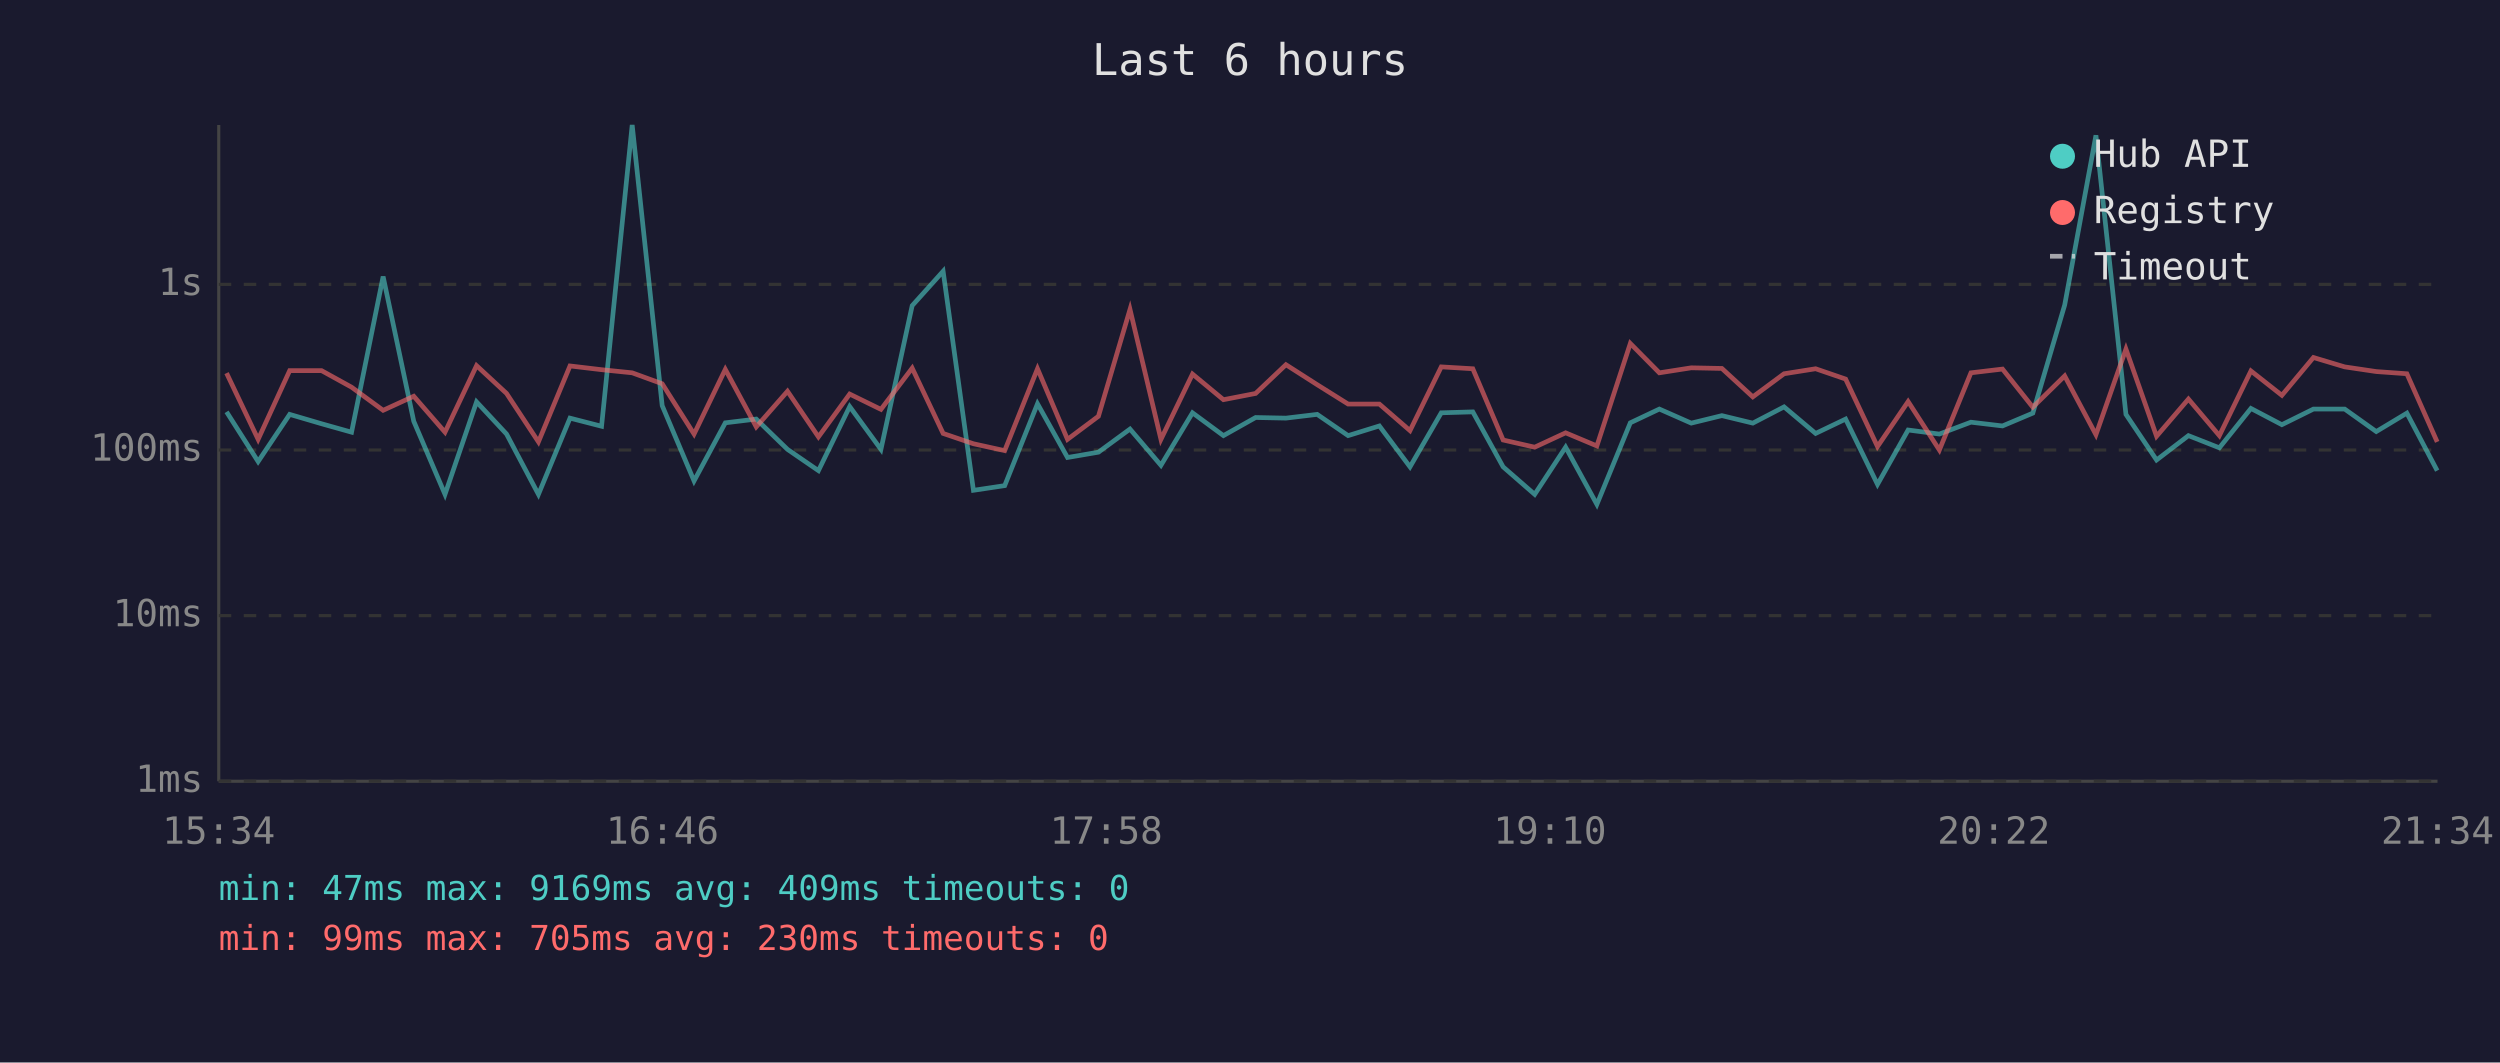
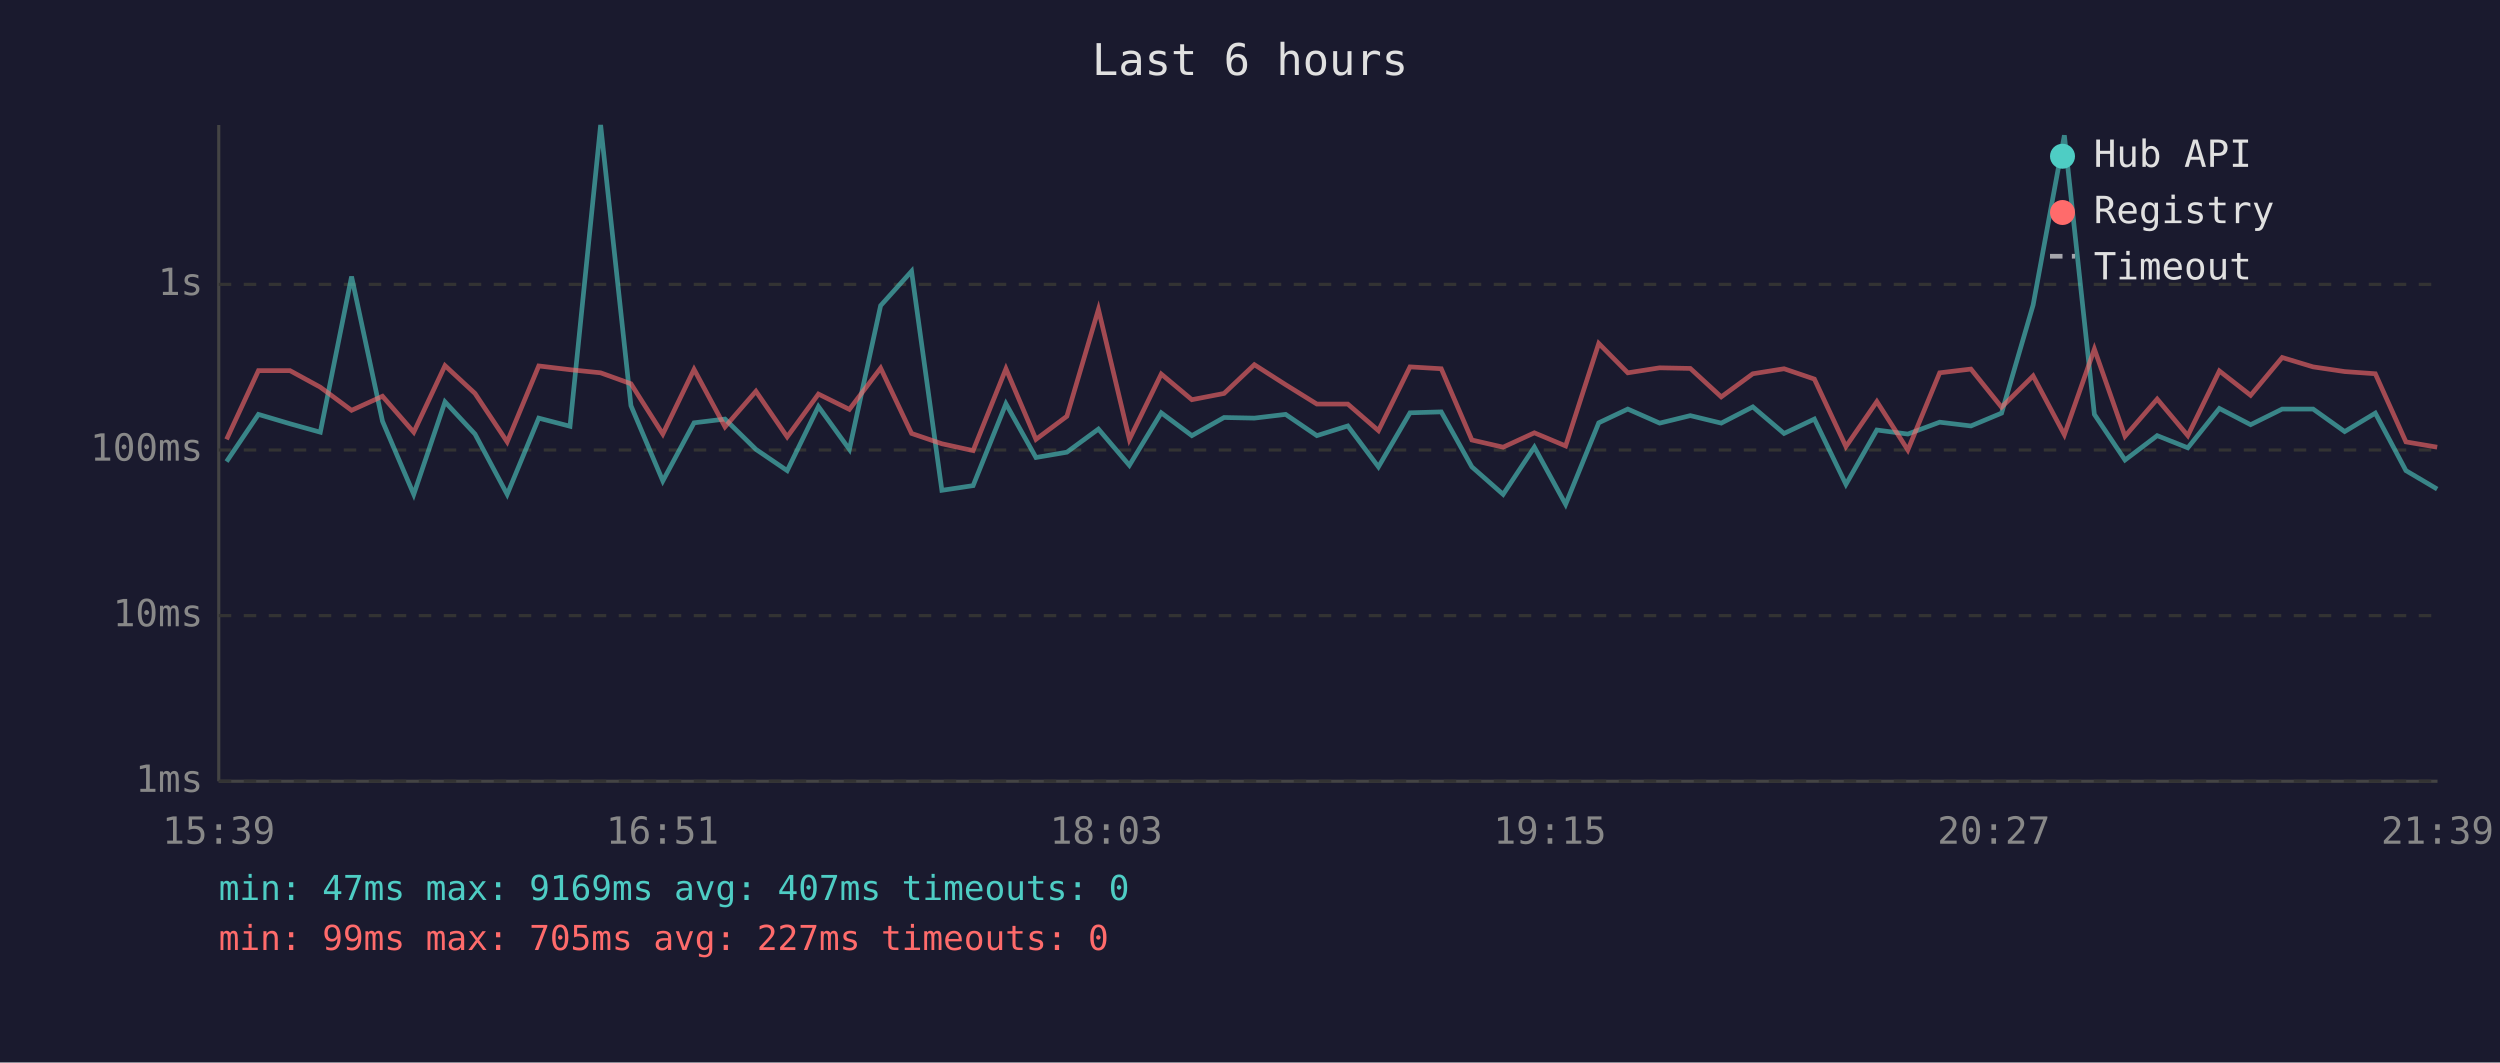
<svg xmlns="http://www.w3.org/2000/svg" viewBox="0 0 800 340" font-family="monospace" font-size="12">
  <rect width="800" height="340" fill="#1a1a2e" />
  <text x="400" y="24" fill="#e0e0e0" font-size="14" text-anchor="middle">Last 6 hours</text>
  <line x1="70" y1="40" x2="70" y2="250" stroke="#444" stroke-width="1" />
  <line x1="70" y1="250" x2="780" y2="250" stroke="#444" stroke-width="1" />
  <line x1="70" y1="250" x2="780" y2="250" stroke="#333" stroke-width="1" stroke-dasharray="4" />
  <text x="65" y="250" fill="#888" text-anchor="end" dominant-baseline="middle">1ms</text>
  <line x1="70" y1="197" x2="780" y2="197" stroke="#333" stroke-width="1" stroke-dasharray="4" />
  <text x="65" y="197" fill="#888" text-anchor="end" dominant-baseline="middle">10ms</text>
  <line x1="70" y1="144" x2="780" y2="144" stroke="#333" stroke-width="1" stroke-dasharray="4" />
  <text x="65" y="144" fill="#888" text-anchor="end" dominant-baseline="middle">100ms</text>
  <line x1="70" y1="91" x2="780" y2="91" stroke="#333" stroke-width="1" stroke-dasharray="4" />
  <text x="65" y="91" fill="#888" text-anchor="end" dominant-baseline="middle">1s</text>
-   <text x="70" y="270" fill="#888" text-anchor="middle">15:34</text>
-   <text x="212" y="270" fill="#888" text-anchor="middle">16:46</text>
-   <text x="354" y="270" fill="#888" text-anchor="middle">17:58</text>
-   <text x="496" y="270" fill="#888" text-anchor="middle">19:10</text>
-   <text x="638" y="270" fill="#888" text-anchor="middle">20:22</text>
-   <text x="780" y="270" fill="#888" text-anchor="middle">21:34</text>
-   <polyline points="72.5,131.8 82.6,147.7 92.7,132.6 102.9,135.6 112.5,138.3 122.6,88.5 132.4,134.8 142.4,158.2 152.5,128.6 162.1,138.9 172.3,158.2 182.4,133.8 192.5,136.4 202.3,40.0 211.9,129.8 222.1,153.9 232.1,135.3 242.0,134.1 252.0,143.8 261.9,150.6 271.9,130.1 281.9,143.8 291.9,97.8 301.8,86.8 311.5,156.9 321.5,155.4 332.0,129.2 341.6,146.4 351.5,144.7 361.6,137.3 371.5,148.9 381.6,132.1 391.5,139.4 401.8,133.6 411.5,133.8 421.5,132.6 431.4,139.4 441.4,136.3 451.2,149.4 461.2,132.1 471.3,131.8 481.0,149.4 491.1,158.2 501.0,143.1 511.0,161.4 521.7,135.3 531.0,130.9 541.2,135.4 551.0,133.0 560.9,135.4 570.9,130.2 581.0,138.7 590.6,134.1 600.8,155.0 610.6,137.6 620.6,138.9 630.7,135.1 640.8,136.3 650.5,132.2 660.7,97.6 670.7,43.3 680.3,132.6 690.1,147.2 700.3,139.4 710.2,143.3 720.3,130.7 730.2,135.9 740.3,130.9 750.3,130.9 760.4,138.1 770.2,132.2 779.9,150.6" fill="none" stroke="#4ecdc4" stroke-width="1.5" opacity="0.6" />
-   <polyline points="72.5,119.4 82.6,140.6 92.7,118.6 102.9,118.6 112.5,123.9 122.6,131.3 132.4,126.8 142.4,138.3 152.5,117.0 162.1,125.9 172.3,141.4 182.4,117.1 192.5,118.3 202.3,119.3 211.9,122.8 222.1,138.9 232.1,118.2 242.0,136.6 252.0,125.2 261.9,139.8 271.9,126.1 281.9,131.0 291.9,117.8 301.8,138.7 311.5,142.0 321.5,144.2 332.0,118.0 341.6,140.6 351.5,133.2 361.6,99.0 371.5,140.6 381.6,119.7 391.5,127.9 401.8,125.9 411.5,116.7 421.5,123.1 431.4,129.3 441.4,129.3 451.2,137.8 461.2,117.4 471.3,118.0 481.0,140.8 491.1,143.1 501.0,138.5 511.0,142.7 521.7,109.9 531.0,119.3 541.2,117.7 551.0,117.9 560.9,127.0 570.9,119.6 581.0,118.0 590.6,121.3 600.8,142.9 610.6,128.5 620.6,144.0 630.7,119.3 640.8,118.1 650.5,130.3 660.7,120.3 670.7,139.1 680.3,111.7 690.1,139.6 700.3,127.7 710.2,139.4 720.3,118.7 730.2,126.5 740.3,114.4 750.3,117.4 760.4,118.9 770.2,119.6 779.9,141.4" fill="none" stroke="#ff6b6b" stroke-width="1.5" opacity="0.6" />
+   <text x="70" y="270" fill="#888" text-anchor="middle">15:39</text>
+   <text x="212" y="270" fill="#888" text-anchor="middle">16:51</text>
+   <text x="354" y="270" fill="#888" text-anchor="middle">18:03</text>
+   <text x="496" y="270" fill="#888" text-anchor="middle">19:15</text>
+   <text x="638" y="270" fill="#888" text-anchor="middle">20:27</text>
+   <text x="780" y="270" fill="#888" text-anchor="middle">21:39</text>
+   <polyline points="72.5,147.7 82.7,132.6 92.8,135.6 102.5,138.3 112.5,88.5 122.4,134.8 132.4,158.2 142.4,128.6 152.0,138.9 162.3,158.2 172.4,133.8 182.4,136.4 192.2,40.0 201.9,129.8 212.1,153.9 222.1,135.3 232.0,134.1 241.9,143.8 251.9,150.6 261.9,130.1 271.8,143.8 281.8,97.8 291.7,86.8 301.4,156.9 311.4,155.4 321.9,129.2 331.5,146.4 341.4,144.7 351.5,137.3 361.4,148.9 371.6,132.1 381.4,139.4 391.7,133.6 401.4,133.8 411.4,132.6 421.4,139.4 431.3,136.3 441.1,149.4 451.2,132.1 461.2,131.8 471.0,149.4 481.0,158.2 491.0,143.1 501.0,161.4 511.6,135.3 520.9,130.9 531.1,135.4 540.9,133.0 550.8,135.4 560.9,130.2 570.9,138.7 580.6,134.1 590.7,155.0 600.6,137.6 610.5,138.9 620.7,135.1 630.7,136.3 640.5,132.2 650.6,97.6 660.6,43.3 670.2,132.6 680.0,147.2 690.3,139.4 700.1,143.3 710.2,130.7 720.2,135.9 730.3,130.9 740.2,130.9 750.3,138.1 760.1,132.2 769.9,150.6 779.9,156.5" fill="none" stroke="#4ecdc4" stroke-width="1.5" opacity="0.6" />
+   <polyline points="72.5,140.6 82.7,118.6 92.8,118.6 102.5,123.9 112.5,131.3 122.4,126.8 132.4,138.3 142.4,117.0 152.0,125.9 162.3,141.4 172.4,117.1 182.4,118.3 192.2,119.3 201.9,122.8 212.1,138.9 222.1,118.2 232.0,136.6 241.9,125.2 251.9,139.8 261.9,126.1 271.8,131.0 281.8,117.8 291.7,138.7 301.4,142.0 311.4,144.2 321.9,118.0 331.5,140.6 341.4,133.2 351.5,99.0 361.4,140.6 371.6,119.7 381.4,127.9 391.7,125.9 401.4,116.7 411.4,123.1 421.4,129.3 431.3,129.3 441.1,137.8 451.2,117.4 461.2,118.0 471.0,140.8 481.0,143.1 491.0,138.5 501.0,142.7 511.6,109.9 520.9,119.3 531.1,117.7 540.9,117.9 550.8,127.0 560.9,119.6 570.9,118.0 580.6,121.3 590.7,142.9 600.6,128.5 610.5,144.0 620.7,119.3 630.7,118.1 640.5,130.3 650.6,120.3 660.6,139.1 670.2,111.7 680.0,139.6 690.3,127.7 700.1,139.4 710.2,118.7 720.2,126.5 730.3,114.4 740.2,117.4 750.3,118.9 760.1,119.6 769.9,141.4 779.9,143.1" fill="none" stroke="#ff6b6b" stroke-width="1.5" opacity="0.6" />
  <circle cx="660" cy="50" r="4" fill="#4ecdc4" />
  <text x="670" y="50" fill="#e0e0e0" dominant-baseline="middle">Hub API</text>
  <circle cx="660" cy="68" r="4" fill="#ff6b6b" />
  <text x="670" y="68" fill="#e0e0e0" dominant-baseline="middle">Registry</text>
  <line x1="656" y1="82" x2="664" y2="82" stroke="#e0e0e0" stroke-width="1.5" stroke-dasharray="4,3" opacity="0.7" />
  <text x="670" y="86" fill="#e0e0e0" dominant-baseline="middle">Timeout</text>
-   <text x="70" y="288" fill="#4ecdc4" font-size="11">min: 47ms  max: 9169ms  avg: 409ms  timeouts: 0</text>
-   <text x="70" y="304" fill="#ff6b6b" font-size="11">min: 99ms  max: 705ms  avg: 230ms  timeouts: 0</text>
+   <text x="70" y="288" fill="#4ecdc4" font-size="11">min: 47ms  max: 9169ms  avg: 407ms  timeouts: 0</text>
+   <text x="70" y="304" fill="#ff6b6b" font-size="11">min: 99ms  max: 705ms  avg: 227ms  timeouts: 0</text>
</svg>
